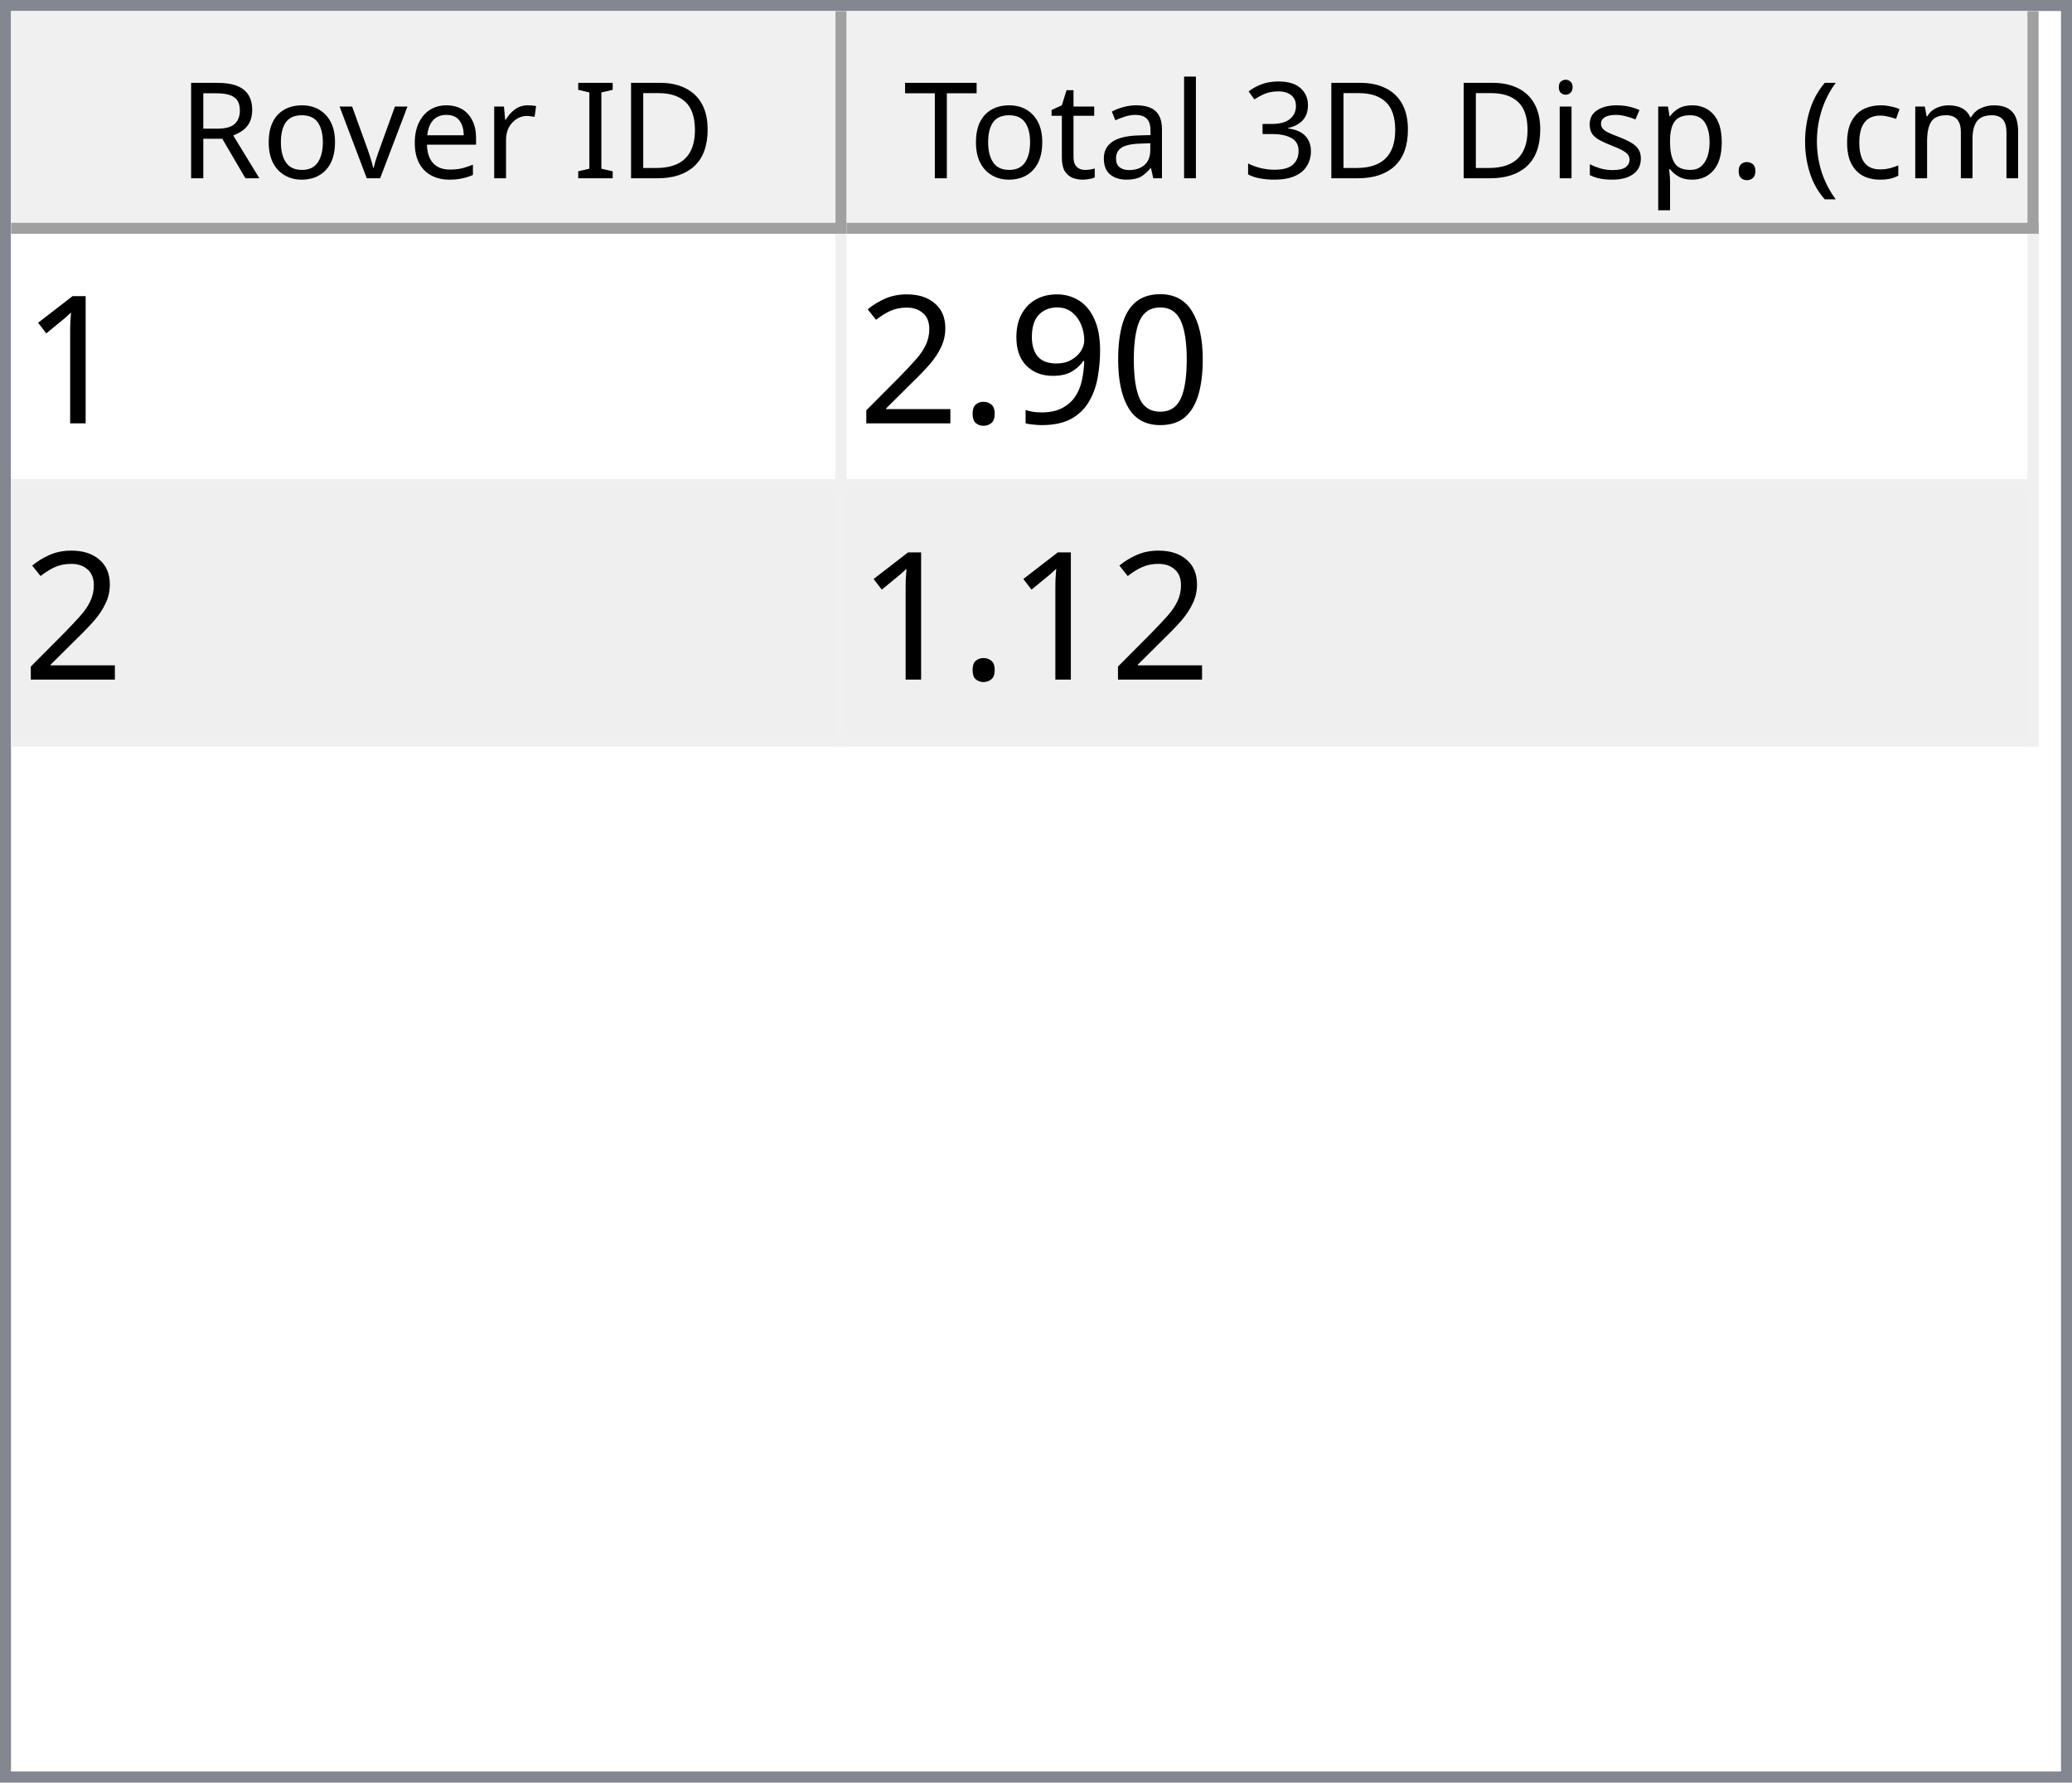
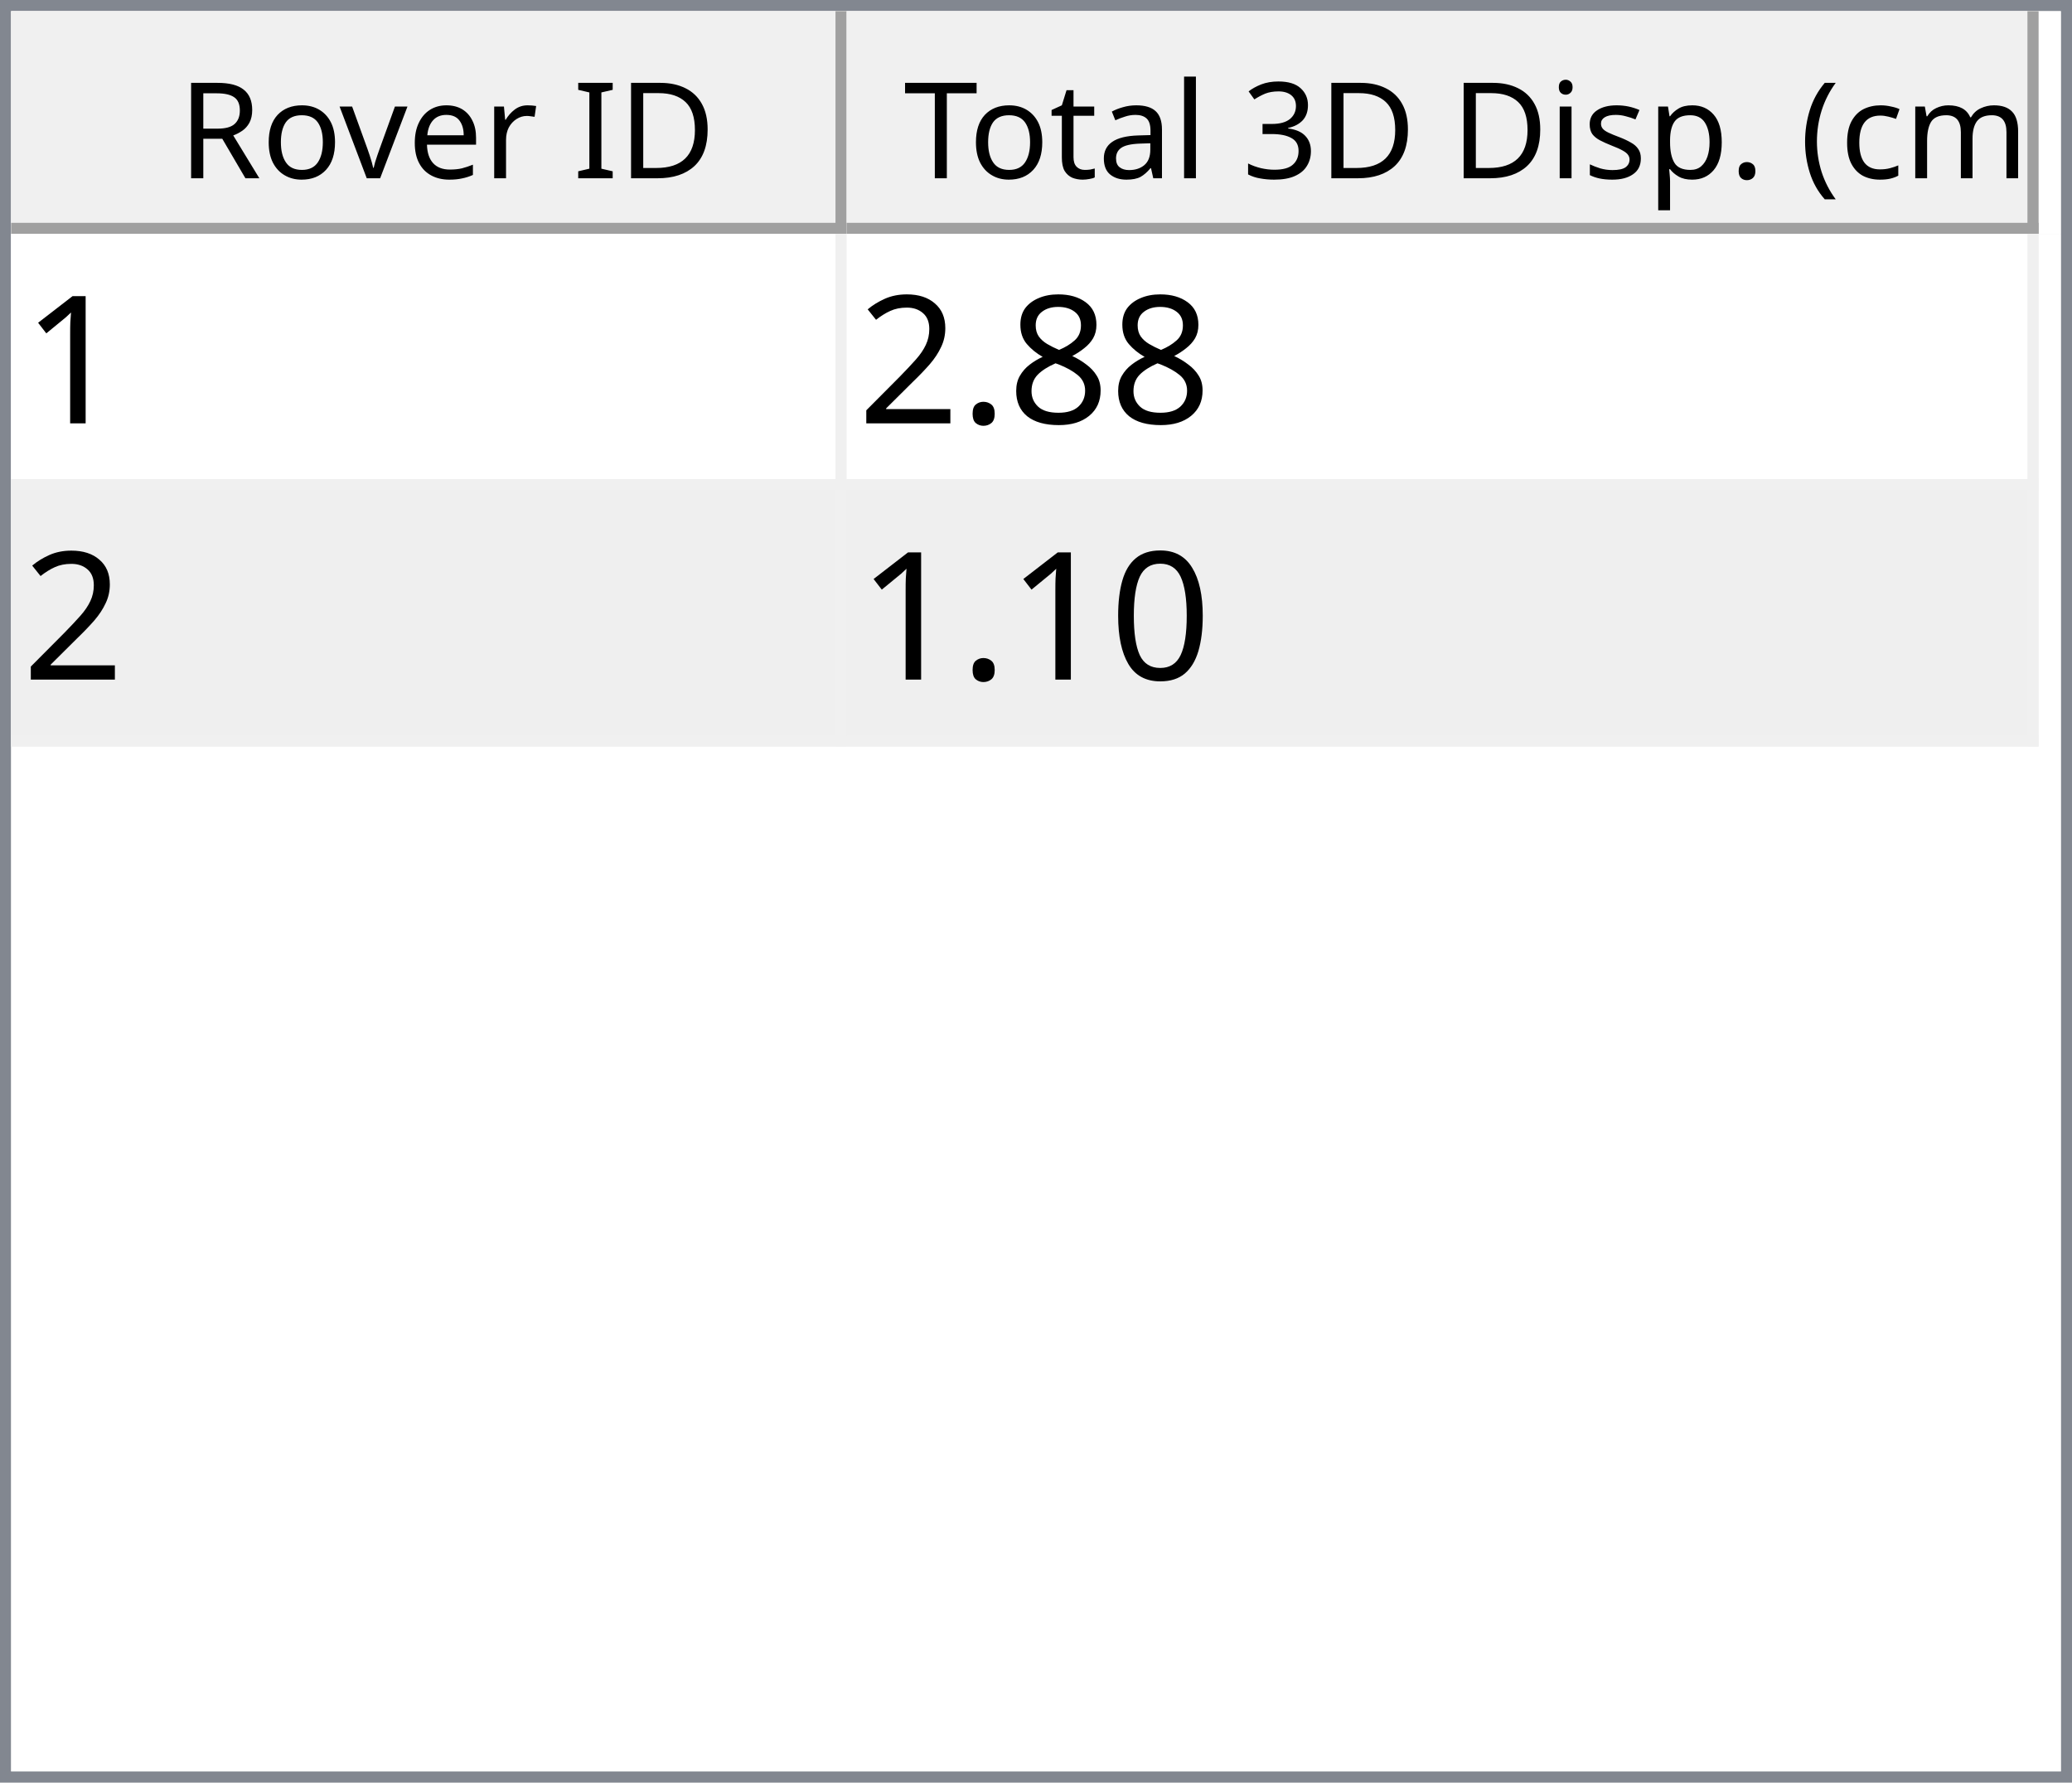
<svg xmlns="http://www.w3.org/2000/svg" style="fill-opacity:1; color-rendering:auto; color-interpolation:auto; text-rendering:auto; stroke:black; stroke-linecap:square; stroke-miterlimit:10; shape-rendering:auto; stroke-opacity:1; fill:black; stroke-dasharray:none; font-weight:normal; stroke-width:1; font-family:'Dialog'; font-style:normal; stroke-linejoin:miter; font-size:12px; stroke-dashoffset:0; image-rendering:auto;" width="186" height="160">
  <defs id="genericDefs" />
  <g>
    <defs id="defs1">
      <clipPath clipPathUnits="userSpaceOnUse" id="clipPath1">
        <path d="M0 0 L186 0 L186 160 L0 160 L0 0 Z" />
      </clipPath>
      <clipPath clipPathUnits="userSpaceOnUse" id="clipPath2">
        <path d="M0 0 L0 160 L186 160 L186 0 Z" />
      </clipPath>
      <clipPath clipPathUnits="userSpaceOnUse" id="clipPath3">
        <path d="M0 0 L0 20 L184 20 L184 0 Z" />
      </clipPath>
      <clipPath clipPathUnits="userSpaceOnUse" id="clipPath4">
        <path d="M0 0 L0 20 L75 20 L75 0 Z" />
      </clipPath>
      <clipPath clipPathUnits="userSpaceOnUse" id="clipPath5">
        <path d="M1 1 L1 19 L74 19 L74 1 Z" />
      </clipPath>
      <clipPath clipPathUnits="userSpaceOnUse" id="clipPath6">
        <path d="M0 0 L0 18 L73 18 L73 0 Z" />
      </clipPath>
      <clipPath clipPathUnits="userSpaceOnUse" id="clipPath7">
        <path d="M-0.5 -0.5 L-0.5 19.5 L74.5 19.5 L74.5 -0.5 Z" />
      </clipPath>
      <clipPath clipPathUnits="userSpaceOnUse" id="clipPath8">
        <path d="M0 0 L0 20 L107 20 L107 0 Z" />
      </clipPath>
      <clipPath clipPathUnits="userSpaceOnUse" id="clipPath9">
        <path d="M1 1 L1 19 L106 19 L106 1 Z" />
      </clipPath>
      <clipPath clipPathUnits="userSpaceOnUse" id="clipPath10">
        <path d="M0 0 L0 18 L105 18 L105 0 Z" />
      </clipPath>
      <clipPath clipPathUnits="userSpaceOnUse" id="clipPath11">
        <path d="M-0.5 -0.5 L-0.5 19.5 L106.5 19.5 L106.5 -0.5 Z" />
      </clipPath>
      <clipPath clipPathUnits="userSpaceOnUse" id="clipPath12">
        <path d="M0 0 L0 138 L184 138 L184 0 Z" />
      </clipPath>
      <clipPath clipPathUnits="userSpaceOnUse" id="clipPath13">
        <path d="M0 0 L0 46 L182 46 L182 0 Z" />
      </clipPath>
      <clipPath clipPathUnits="userSpaceOnUse" id="clipPath14">
        <path d="M-0.5 -0.5 L-0.5 45.5 L181.5 45.5 L181.5 -0.5 Z" />
      </clipPath>
      <clipPath clipPathUnits="userSpaceOnUse" id="clipPath15">
        <path d="M0 0 L0 22 L74 22 L74 0 Z" />
      </clipPath>
      <clipPath clipPathUnits="userSpaceOnUse" id="clipPath16">
        <path d="M0 0 L0 22 L106 22 L106 0 Z" />
      </clipPath>
      <font horiz-adv-x="64.551" id="font1">
        <font-face ascent="107.91" descent="25.098" units-per-em="100" style="font-style:normal; font-family:Segoe UI; font-weight:normal;" />
        <missing-glyph horiz-adv-x="64.551" d="M8.109 0 L8.109 68.266 L56.453 68.266 L56.453 0 L8.109 0 ZM15.328 7.234 L49.219 7.234 L49.219 61.031 L15.328 61.031 L15.328 7.234 Z" />
        <glyph unicode="D" horiz-adv-x="70.117" d="M9.188 0 L9.188 70.016 L28.516 70.016 Q65.531 70.016 65.531 35.891 Q65.531 19.672 55.25 9.836 Q44.969 0 27.734 0 L9.188 0 ZM17.391 62.594 L17.391 7.422 L27.828 7.422 Q41.609 7.422 49.273 14.797 Q56.938 22.172 56.938 35.688 Q56.938 62.594 28.328 62.594 L17.391 62.594 Z" />
        <glyph unicode="I" horiz-adv-x="26.611" d="M17.391 0 L9.188 0 L9.188 70.016 L17.391 70.016 L17.391 0 Z" />
        <glyph unicode=" " horiz-adv-x="27.393" d="" />
        <glyph unicode="r" horiz-adv-x="34.766" d="M34.188 41.891 Q32.078 43.5 28.125 43.5 Q23 43.5 19.555 38.672 Q16.109 33.844 16.109 25.484 L16.109 0 L8.109 0 L8.109 50 L16.109 50 L16.109 39.703 L16.312 39.703 Q18.016 44.969 21.531 47.922 Q25.047 50.875 29.391 50.875 Q32.516 50.875 34.188 50.203 L34.188 41.891 Z" />
        <glyph unicode="e" horiz-adv-x="52.295" d="M48.297 23 L12.984 23 Q13.188 14.656 17.484 10.109 Q21.781 5.562 29.297 5.562 Q37.75 5.562 44.828 11.141 L44.828 3.609 Q38.234 -1.172 27.391 -1.172 Q16.797 -1.172 10.742 5.641 Q4.688 12.453 4.688 24.812 Q4.688 36.469 11.305 43.82 Q17.922 51.172 27.734 51.172 Q37.547 51.172 42.922 44.828 Q48.297 38.484 48.297 27.203 L48.297 23 ZM40.094 29.781 Q40.047 36.719 36.75 40.578 Q33.453 44.438 27.594 44.438 Q21.922 44.438 17.969 40.383 Q14.016 36.328 13.094 29.781 L40.094 29.781 Z" />
        <glyph unicode="v" horiz-adv-x="47.9" d="M47.406 50 L27.484 0 L19.625 0 L0.688 50 L9.469 50 L22.172 13.672 Q23.578 9.672 23.922 6.688 L24.125 6.688 Q24.609 10.453 25.688 13.484 L38.969 50 L47.406 50 Z" />
        <glyph unicode="o" horiz-adv-x="58.594" d="M29 -1.172 Q17.922 -1.172 11.305 5.836 Q4.688 12.844 4.688 24.422 Q4.688 37.016 11.57 44.094 Q18.453 51.172 30.172 51.172 Q41.359 51.172 47.633 44.289 Q53.906 37.406 53.906 25.203 Q53.906 13.234 47.141 6.031 Q40.375 -1.172 29 -1.172 ZM29.594 44.438 Q21.875 44.438 17.383 39.188 Q12.891 33.938 12.891 24.703 Q12.891 15.828 17.43 10.695 Q21.969 5.562 29.594 5.562 Q37.359 5.562 41.531 10.594 Q45.703 15.625 45.703 24.906 Q45.703 34.281 41.531 39.359 Q37.359 44.438 29.594 44.438 Z" />
        <glyph unicode="R" horiz-adv-x="59.814" d="M59.375 0 L49.609 0 L37.891 19.625 Q36.281 22.359 34.766 24.289 Q33.25 26.219 31.664 27.438 Q30.078 28.656 28.25 29.219 Q26.422 29.781 24.125 29.781 L17.391 29.781 L17.391 0 L9.188 0 L9.188 70.016 L30.078 70.016 Q34.672 70.016 38.555 68.867 Q42.438 67.719 45.289 65.375 Q48.141 63.031 49.758 59.547 Q51.375 56.062 51.375 51.375 Q51.375 47.703 50.273 44.656 Q49.172 41.609 47.148 39.211 Q45.125 36.812 42.266 35.133 Q39.406 33.453 35.844 32.516 L35.844 32.328 Q37.594 31.547 38.891 30.547 Q40.188 29.547 41.359 28.18 Q42.531 26.812 43.68 25.078 Q44.828 23.344 46.234 21.047 L59.375 0 ZM17.391 62.594 L17.391 37.203 L28.516 37.203 Q31.594 37.203 34.203 38.133 Q36.812 39.062 38.719 40.797 Q40.625 42.531 41.703 45.047 Q42.781 47.562 42.781 50.688 Q42.781 56.297 39.141 59.445 Q35.5 62.594 28.609 62.594 L17.391 62.594 Z" />
        <glyph unicode=")" horiz-adv-x="30.176" d="M8.297 -15.922 L1.172 -15.922 Q16.406 2.344 16.406 26.812 Q16.406 51.469 1.078 70.016 L8.297 70.016 Q23.531 52.156 23.531 26.703 Q23.531 1.375 8.297 -15.922 Z" />
        <glyph unicode="m" horiz-adv-x="86.133" d="M79.109 0 L71.094 0 L71.094 28.719 Q71.094 37.016 68.531 40.727 Q65.969 44.438 59.906 44.438 Q54.781 44.438 51.195 39.75 Q47.609 35.062 47.609 28.516 L47.609 0 L39.594 0 L39.594 29.688 Q39.594 44.438 28.219 44.438 Q22.953 44.438 19.531 40.016 Q16.109 35.594 16.109 28.516 L16.109 0 L8.109 0 L8.109 50 L16.109 50 L16.109 42.094 L16.312 42.094 Q21.625 51.172 31.844 51.172 Q36.969 51.172 40.773 48.312 Q44.578 45.453 46 40.828 Q51.562 51.172 62.594 51.172 Q79.109 51.172 79.109 30.812 L79.109 0 Z" />
        <glyph unicode="c" horiz-adv-x="46.191" d="M42.188 2.297 Q36.422 -1.172 28.516 -1.172 Q17.828 -1.172 11.258 5.789 Q4.688 12.75 4.688 23.828 Q4.688 36.188 11.766 43.68 Q18.844 51.172 30.672 51.172 Q37.25 51.172 42.281 48.734 L42.281 40.531 Q36.719 44.438 30.375 44.438 Q22.703 44.438 17.797 38.945 Q12.891 33.453 12.891 24.516 Q12.891 15.719 17.508 10.641 Q22.125 5.562 29.891 5.562 Q36.422 5.562 42.188 9.906 L42.188 2.297 Z" />
        <glyph unicode="(" horiz-adv-x="30.176" d="M29.109 -15.922 L21.969 -15.922 Q6.844 1.375 6.844 26.703 Q6.844 52.156 21.969 70.016 L29.203 70.016 Q13.875 51.469 13.875 26.812 Q13.875 2.344 29.109 -15.922 Z" />
        <glyph unicode="." horiz-adv-x="21.68" d="M10.891 -1.078 Q8.641 -1.078 7.055 0.539 Q5.469 2.156 5.469 4.391 Q5.469 6.641 7.055 8.273 Q8.641 9.906 10.891 9.906 Q13.188 9.906 14.797 8.273 Q16.406 6.641 16.406 4.391 Q16.406 2.156 14.797 0.539 Q13.188 -1.078 10.891 -1.078 Z" />
        <glyph unicode="p" horiz-adv-x="58.789" d="M16.312 7.234 L16.109 7.234 L16.109 -23 L8.109 -23 L8.109 50 L16.109 50 L16.109 41.219 L16.312 41.219 Q22.219 51.172 33.594 51.172 Q43.266 51.172 48.688 44.461 Q54.109 37.75 54.109 26.469 Q54.109 13.922 48 6.375 Q41.891 -1.172 31.297 -1.172 Q21.578 -1.172 16.312 7.234 ZM16.109 27.391 L16.109 20.406 Q16.109 14.203 20.141 9.883 Q24.172 5.562 30.375 5.562 Q37.641 5.562 41.773 11.133 Q45.906 16.703 45.906 26.609 Q45.906 34.969 42.047 39.703 Q38.188 44.438 31.594 44.438 Q24.609 44.438 20.359 39.578 Q16.109 34.719 16.109 27.391 Z" />
        <glyph unicode="s" horiz-adv-x="42.432" d="M5.078 1.812 L5.078 10.406 Q11.625 5.562 19.484 5.562 Q30.031 5.562 30.031 12.594 Q30.031 14.594 29.125 15.992 Q28.219 17.391 26.68 18.461 Q25.141 19.531 23.07 20.383 Q21 21.234 18.609 22.172 Q15.281 23.484 12.766 24.828 Q10.25 26.172 8.57 27.859 Q6.891 29.547 6.031 31.695 Q5.172 33.844 5.172 36.719 Q5.172 40.234 6.789 42.945 Q8.406 45.656 11.086 47.484 Q13.766 49.312 17.211 50.242 Q20.656 51.172 24.312 51.172 Q30.812 51.172 35.938 48.922 L35.938 40.828 Q30.422 44.438 23.25 44.438 Q21 44.438 19.195 43.922 Q17.391 43.406 16.094 42.477 Q14.797 41.547 14.086 40.258 Q13.375 38.969 13.375 37.406 Q13.375 35.453 14.086 34.133 Q14.797 32.812 16.164 31.789 Q17.531 30.766 19.484 29.938 Q21.438 29.109 23.922 28.125 Q27.25 26.859 29.883 25.516 Q32.516 24.172 34.375 22.484 Q36.234 20.797 37.234 18.602 Q38.234 16.406 38.234 13.375 Q38.234 9.672 36.602 6.938 Q34.969 4.203 32.234 2.398 Q29.5 0.594 25.93 -0.289 Q22.359 -1.172 18.453 -1.172 Q10.75 -1.172 5.078 1.812 Z" />
        <glyph unicode="i" horiz-adv-x="24.219" d="M12.203 62.703 Q10.062 62.703 8.547 64.164 Q7.031 65.625 7.031 67.875 Q7.031 70.125 8.547 71.609 Q10.062 73.094 12.203 73.094 Q14.406 73.094 15.945 71.609 Q17.484 70.125 17.484 67.875 Q17.484 65.719 15.945 64.211 Q14.406 62.703 12.203 62.703 ZM16.109 0 L8.109 0 L8.109 50 L16.109 50 L16.109 0 Z" />
        <glyph unicode="3" horiz-adv-x="53.906" d="M46.531 19.828 Q46.531 15.094 44.75 11.211 Q42.969 7.328 39.719 4.57 Q36.469 1.812 31.93 0.297 Q27.391 -1.219 21.922 -1.219 Q11.922 -1.219 6 2.594 L6 11.188 Q13.094 5.609 22.219 5.609 Q25.875 5.609 28.828 6.539 Q31.781 7.469 33.906 9.227 Q36.031 10.984 37.18 13.477 Q38.328 15.969 38.328 19.094 Q38.328 32.812 18.797 32.812 L12.984 32.812 L12.984 39.594 L18.5 39.594 Q35.797 39.594 35.797 52.484 Q35.797 64.406 22.609 64.406 Q15.188 64.406 8.688 59.422 L8.688 67.188 Q15.375 71.188 24.609 71.188 Q29 71.188 32.57 69.969 Q36.141 68.75 38.68 66.555 Q41.219 64.359 42.609 61.281 Q44 58.203 44 54.5 Q44 40.672 30.031 36.719 L30.031 36.531 Q33.594 36.141 36.625 34.797 Q39.656 33.453 41.852 31.305 Q44.047 29.156 45.289 26.25 Q46.531 23.344 46.531 19.828 Z" />
        <glyph unicode="l" horiz-adv-x="24.219" d="M16.109 0 L8.109 0 L8.109 74.031 L16.109 74.031 L16.109 0 Z" />
        <glyph unicode="a" horiz-adv-x="50.879" d="M43.891 0 L35.891 0 L35.891 7.812 L35.688 7.812 Q30.469 -1.172 20.312 -1.172 Q12.844 -1.172 8.617 2.781 Q4.391 6.734 4.391 13.281 Q4.391 27.297 20.906 29.594 L35.891 31.688 Q35.891 44.438 25.594 44.438 Q16.547 44.438 9.281 38.281 L9.281 46.484 Q16.656 51.172 26.266 51.172 Q43.891 51.172 43.891 32.516 L43.891 0 ZM35.891 25.297 L23.828 23.641 Q18.266 22.859 15.43 20.875 Q12.594 18.891 12.594 13.875 Q12.594 10.203 15.211 7.883 Q17.828 5.562 22.172 5.562 Q28.125 5.562 32.008 9.742 Q35.891 13.922 35.891 20.312 L35.891 25.297 Z" />
        <glyph unicode="t" horiz-adv-x="33.887" d="M31.297 0.484 Q28.469 -1.078 23.828 -1.078 Q10.688 -1.078 10.688 13.578 L10.688 43.172 L2.094 43.172 L2.094 50 L10.688 50 L10.688 62.203 L18.703 64.797 L18.703 50 L31.297 50 L31.297 43.172 L18.703 43.172 L18.703 14.984 Q18.703 9.969 20.414 7.82 Q22.125 5.672 26.078 5.672 Q29.109 5.672 31.297 7.328 L31.297 0.484 Z" />
        <glyph unicode="T" horiz-adv-x="52.393" d="M50.594 62.594 L30.375 62.594 L30.375 0 L22.172 0 L22.172 62.594 L2 62.594 L2 70.016 L50.594 70.016 L50.594 62.594 Z" />
      </font>
      <font horiz-adv-x="75.0" id="font2">
        <font-face ascent="100.537" descent="21.973" units-per-em="100" style="font-style:normal; font-family:sans-serif; font-weight:normal;" />
        <missing-glyph horiz-adv-x="75.0" d="M12.5 0 L12.5 62.5 L62.5 62.5 L62.5 0 L12.5 0 ZM14.062 1.562 L60.938 1.562 L60.938 60.938 L14.062 60.938 L14.062 1.562 Z" />
        <glyph unicode="1" horiz-adv-x="55.615" d="M37.25 0 L28.469 0 L28.469 56 Q25.297 52.984 20.141 49.953 Q14.984 46.922 10.891 45.406 L10.891 53.906 Q18.266 57.375 23.781 62.305 Q29.297 67.234 31.594 71.875 L37.25 71.875 L37.25 0 Z" />
-         <glyph unicode="0" horiz-adv-x="55.615" d="M4.156 35.297 Q4.156 48 6.766 55.742 Q9.375 63.484 14.523 67.68 Q19.672 71.875 27.484 71.875 Q33.25 71.875 37.594 69.555 Q41.938 67.234 44.773 62.867 Q47.609 58.5 49.219 52.227 Q50.828 45.953 50.828 35.297 Q50.828 22.703 48.242 14.969 Q45.656 7.234 40.508 3.008 Q35.359 -1.219 27.484 -1.219 Q17.141 -1.219 11.234 6.203 Q4.156 15.141 4.156 35.297 ZM13.188 35.297 Q13.188 17.672 17.312 11.836 Q21.438 6 27.484 6 Q33.547 6 37.672 11.859 Q41.797 17.719 41.797 35.297 Q41.797 52.984 37.672 58.789 Q33.547 64.594 27.391 64.594 Q21.344 64.594 17.719 59.469 Q13.188 52.938 13.188 35.297 Z" />
-         <glyph unicode="9" horiz-adv-x="55.615" d="M5.469 16.547 L13.922 17.328 Q14.984 11.375 18.016 8.688 Q21.047 6 25.781 6 Q29.828 6 32.883 7.859 Q35.938 9.719 37.891 12.82 Q39.844 15.922 41.164 21.195 Q42.484 26.469 42.484 31.938 Q42.484 32.516 42.438 33.688 Q39.797 29.5 35.234 26.883 Q30.672 24.266 25.344 24.266 Q16.453 24.266 10.305 30.711 Q4.156 37.156 4.156 47.703 Q4.156 58.594 10.578 65.234 Q17 71.875 26.656 71.875 Q33.641 71.875 39.43 68.117 Q45.219 64.359 48.219 57.398 Q51.219 50.438 51.219 37.25 Q51.219 23.531 48.242 15.406 Q45.266 7.281 39.383 3.031 Q33.5 -1.219 25.594 -1.219 Q17.188 -1.219 11.867 3.445 Q6.547 8.109 5.469 16.547 ZM41.453 48.141 Q41.453 55.719 37.43 60.156 Q33.406 64.594 27.734 64.594 Q21.875 64.594 17.531 59.812 Q13.188 55.031 13.188 47.406 Q13.188 40.578 17.312 36.305 Q21.438 32.031 27.484 32.031 Q33.594 32.031 37.523 36.305 Q41.453 40.578 41.453 48.141 Z" />
+         <glyph unicode="8" horiz-adv-x="55.615" d="M17.672 38.812 Q12.203 40.828 9.57 44.539 Q6.938 48.25 6.938 53.422 Q6.938 61.234 12.555 66.555 Q18.172 71.875 27.484 71.875 Q36.859 71.875 42.578 66.43 Q48.297 60.984 48.297 53.172 Q48.297 48.188 45.68 44.508 Q43.062 40.828 37.75 38.812 Q44.344 36.672 47.781 31.883 Q51.219 27.094 51.219 20.453 Q51.219 11.281 44.727 5.031 Q38.234 -1.219 27.641 -1.219 Q17.047 -1.219 10.547 5.055 Q4.047 11.328 4.047 20.703 Q4.047 27.688 7.594 32.398 Q11.141 37.109 17.672 38.812 ZM15.922 53.719 Q15.922 48.641 19.195 45.414 Q22.469 42.188 27.688 42.188 Q32.766 42.188 36.016 45.383 Q39.266 48.578 39.266 53.219 Q39.266 58.062 35.914 61.359 Q32.562 64.656 27.594 64.656 Q22.562 64.656 19.242 61.43 Q15.922 58.203 15.922 53.719 ZM13.094 20.656 Q13.094 16.891 14.875 13.375 Q16.656 9.859 20.172 7.93 Q23.688 6 27.734 6 Q34.031 6 38.133 10.055 Q42.234 14.109 42.234 20.359 Q42.234 26.703 38.016 30.859 Q33.797 35.016 27.438 35.016 Q21.234 35.016 17.164 30.914 Q13.094 26.812 13.094 20.656 Z" />
        <glyph unicode="." horiz-adv-x="27.783" d="M9.078 0 L9.078 10.016 L19.094 10.016 L19.094 0 L9.078 0 Z" />
        <glyph unicode="2" horiz-adv-x="55.615" d="M50.344 8.453 L50.344 0 L3.031 0 Q2.938 3.172 4.047 6.109 Q5.859 10.938 9.836 15.625 Q13.812 20.312 21.344 26.469 Q33.016 36.031 37.117 41.625 Q41.219 47.219 41.219 52.203 Q41.219 57.422 37.477 61.008 Q33.734 64.594 27.734 64.594 Q21.391 64.594 17.578 60.789 Q13.766 56.984 13.719 50.25 L4.688 51.172 Q5.609 61.281 11.664 66.578 Q17.719 71.875 27.938 71.875 Q38.234 71.875 44.242 66.164 Q50.25 60.453 50.25 52 Q50.25 47.703 48.492 43.555 Q46.734 39.406 42.656 34.812 Q38.578 30.219 29.109 22.219 Q21.188 15.578 18.945 13.211 Q16.703 10.844 15.234 8.453 L50.344 8.453 Z" />
+         <glyph unicode="0" horiz-adv-x="55.615" d="M4.156 35.297 Q4.156 48 6.766 55.742 Q9.375 63.484 14.523 67.68 Q19.672 71.875 27.484 71.875 Q33.25 71.875 37.594 69.555 Q41.938 67.234 44.773 62.867 Q47.609 58.5 49.219 52.227 Q50.828 45.953 50.828 35.297 Q50.828 22.703 48.242 14.969 Q45.656 7.234 40.508 3.008 Q35.359 -1.219 27.484 -1.219 Q17.141 -1.219 11.234 6.203 Q4.156 15.141 4.156 35.297 ZM13.188 35.297 Q13.188 17.672 17.312 11.836 Q21.438 6 27.484 6 Q33.547 6 37.672 11.859 Q41.797 17.719 41.797 35.297 Q41.797 52.984 37.672 58.789 Q33.547 64.594 27.391 64.594 Q21.344 64.594 17.719 59.469 Q13.188 52.938 13.188 35.297 Z" />
      </font>
    </defs>
    <g style="fill:white; stroke:white;">
      <rect x="0" y="0" width="186" style="clip-path:url(#clipPath1); stroke:none;" height="160" />
    </g>
    <g style="fill:white; text-rendering:optimizeSpeed; color-rendering:optimizeSpeed; image-rendering:optimizeSpeed; shape-rendering:crispEdges; stroke:white; color-interpolation:sRGB;">
      <rect x="0" width="186" height="160" y="0" style="stroke:none;" />
      <path style="stroke:none;" d="M0 160 L186 160 L186 0 L0 0 Z" />
    </g>
    <g style="fill:rgb(240,240,240); font-family:'Segoe UI'; stroke:rgb(240,240,240);">
      <rect x="0" y="0" width="186" style="clip-path:url(#clipPath2); stroke:none;" height="160" />
    </g>
    <g style="fill:rgb(130,135,144); font-family:'Segoe UI'; stroke:rgb(130,135,144);">
      <path d="M0 0 L186 0 L186 160 L0 160 L0 0 ZM1 1 L185 1 L185 159 L1 159 L1 1 Z" style="fill-rule:evenodd; clip-path:url(#clipPath2); stroke:none;" />
    </g>
    <g style="fill:white; font-family:'Segoe UI'; stroke:white;" transform="translate(1,1)">
      <rect x="0" y="0" width="184" style="clip-path:url(#clipPath3); stroke:none;" height="20" />
    </g>
    <g style="fill:rgb(240,240,240); font-family:'Segoe UI'; stroke:rgb(240,240,240);" transform="translate(1,1)">
      <rect x="0" y="0" width="75" style="clip-path:url(#clipPath4); stroke:none;" height="20" />
    </g>
    <g style="font-family:'Segoe UI';" transform="translate(2,2)">
      <text x="14" xml:space="preserve" y="14" style="clip-path:url(#clipPath6); stroke:none;">Rover ID</text>
    </g>
    <g style="fill:rgb(160,160,160); font-family:'Segoe UI'; stroke:rgb(160,160,160); stroke-linejoin:bevel;" transform="translate(1.5,1.5)">
      <line x1="74" x2="74" y1="0" style="fill:none; clip-path:url(#clipPath7);" y2="19" />
    </g>
    <g style="fill:rgb(160,160,160); font-family:'Segoe UI'; stroke:rgb(160,160,160); stroke-linejoin:bevel;" transform="matrix(1,0,0,1,1,1) translate(0.5,0.5)">
      <line x1="0" x2="74" y1="19" style="fill:none; clip-path:url(#clipPath7);" y2="19" />
    </g>
    <g style="fill:rgb(240,240,240); font-family:'Segoe UI'; stroke:rgb(240,240,240);" transform="translate(76,1)">
      <rect x="0" y="0" width="107" style="clip-path:url(#clipPath8); stroke:none;" height="20" />
    </g>
    <g style="font-family:'Segoe UI';" transform="translate(77,2)">
      <text x="1" xml:space="preserve" y="14" style="clip-path:url(#clipPath10); stroke:none;"> Total 3D Disp. (cm)</text>
    </g>
    <g style="fill:rgb(160,160,160); font-family:'Segoe UI'; stroke:rgb(160,160,160); stroke-linejoin:bevel;" transform="translate(76.5,1.5)">
      <line x1="106" x2="106" y1="0" style="fill:none; clip-path:url(#clipPath11);" y2="19" />
    </g>
    <g style="fill:rgb(160,160,160); font-family:'Segoe UI'; stroke:rgb(160,160,160); stroke-linejoin:bevel;" transform="matrix(1,0,0,1,76,1) translate(0.5,0.5)">
      <line x1="0" x2="106" y1="19" style="fill:none; clip-path:url(#clipPath11);" y2="19" />
    </g>
    <g style="fill:white; font-family:'Segoe UI'; stroke:white;" transform="translate(1,21)">
      <rect x="0" y="0" width="184" style="clip-path:url(#clipPath12); stroke:none;" height="138" />
    </g>
    <g style="fill:rgb(240,240,240); font-size:16px; font-family:sans-serif; stroke:rgb(240,240,240);" transform="translate(1,21)">
      <rect x="0" y="0" width="182" style="clip-path:url(#clipPath13); stroke:none;" height="46" />
      <line transform="translate(0.5,0.5)" x1="0" x2="181" y1="22" style="clip-path:url(#clipPath14); fill:none; stroke-linejoin:bevel;" y2="22" />
    </g>
    <g transform="matrix(1,0,0,1,1,21) translate(0.5,0.5)" style="fill:rgb(240,240,240); font-size:16px; font-family:sans-serif; stroke:rgb(240,240,240); stroke-linejoin:bevel;">
      <line x1="0" x2="181" y1="45" style="fill:none; clip-path:url(#clipPath14);" y2="45" />
    </g>
    <g transform="matrix(1,0,0,1,1,21) translate(0.5,0.5)" style="fill:rgb(240,240,240); font-size:16px; font-family:sans-serif; stroke:rgb(240,240,240); stroke-linejoin:bevel;">
      <line x1="74" x2="74" y1="0" style="fill:none; clip-path:url(#clipPath14);" y2="45" />
    </g>
    <g transform="matrix(1,0,0,1,1,21) translate(0.5,0.5)" style="fill:rgb(240,240,240); font-size:16px; font-family:sans-serif; stroke:rgb(240,240,240); stroke-linejoin:bevel;">
      <line x1="181" x2="181" y1="0" style="fill:none; clip-path:url(#clipPath14);" y2="45" />
    </g>
    <g style="fill:white; font-size:16px; font-family:sans-serif; stroke:white;" transform="matrix(1,0,0,1,1,21)">
      <rect x="0" y="0" width="74" style="clip-path:url(#clipPath15); stroke:none;" height="22" />
      <text x="1" y="17" style="fill:black; clip-path:url(#clipPath15); stroke:none;" xml:space="preserve">1</text>
    </g>
    <g style="fill:white; font-size:16px; font-family:sans-serif; stroke:white;" transform="matrix(1,0,0,1,1,21) translate(75,0)">
      <rect x="0" y="0" width="106" style="clip-path:url(#clipPath16); stroke:none;" height="22" />
-       <text x="1" y="17" style="fill:black; clip-path:url(#clipPath16); stroke:none;" xml:space="preserve">2.90</text>
+       <text x="1" y="17" style="fill:black; clip-path:url(#clipPath16); stroke:none;" xml:space="preserve">2.88</text>
    </g>
    <g style="fill:rgb(239,239,239); font-size:16px; font-family:sans-serif; stroke:rgb(239,239,239);" transform="matrix(1,0,0,1,1,21) translate(0,23)">
      <rect x="0" y="0" width="74" style="clip-path:url(#clipPath15); stroke:none;" height="22" />
      <text x="1" y="17" style="fill:black; clip-path:url(#clipPath15); stroke:none;" xml:space="preserve">2</text>
    </g>
    <g style="fill:rgb(239,239,239); font-size:16px; font-family:sans-serif; stroke:rgb(239,239,239);" transform="matrix(1,0,0,1,1,21) translate(75,23)">
      <rect x="0" y="0" width="106" style="clip-path:url(#clipPath16); stroke:none;" height="22" />
-       <text x="1" y="17" style="fill:black; clip-path:url(#clipPath16); stroke:none;" xml:space="preserve">1.12</text>
+       <text x="1" y="17" style="fill:black; clip-path:url(#clipPath16); stroke:none;" xml:space="preserve">1.10</text>
    </g>
  </g>
</svg>
